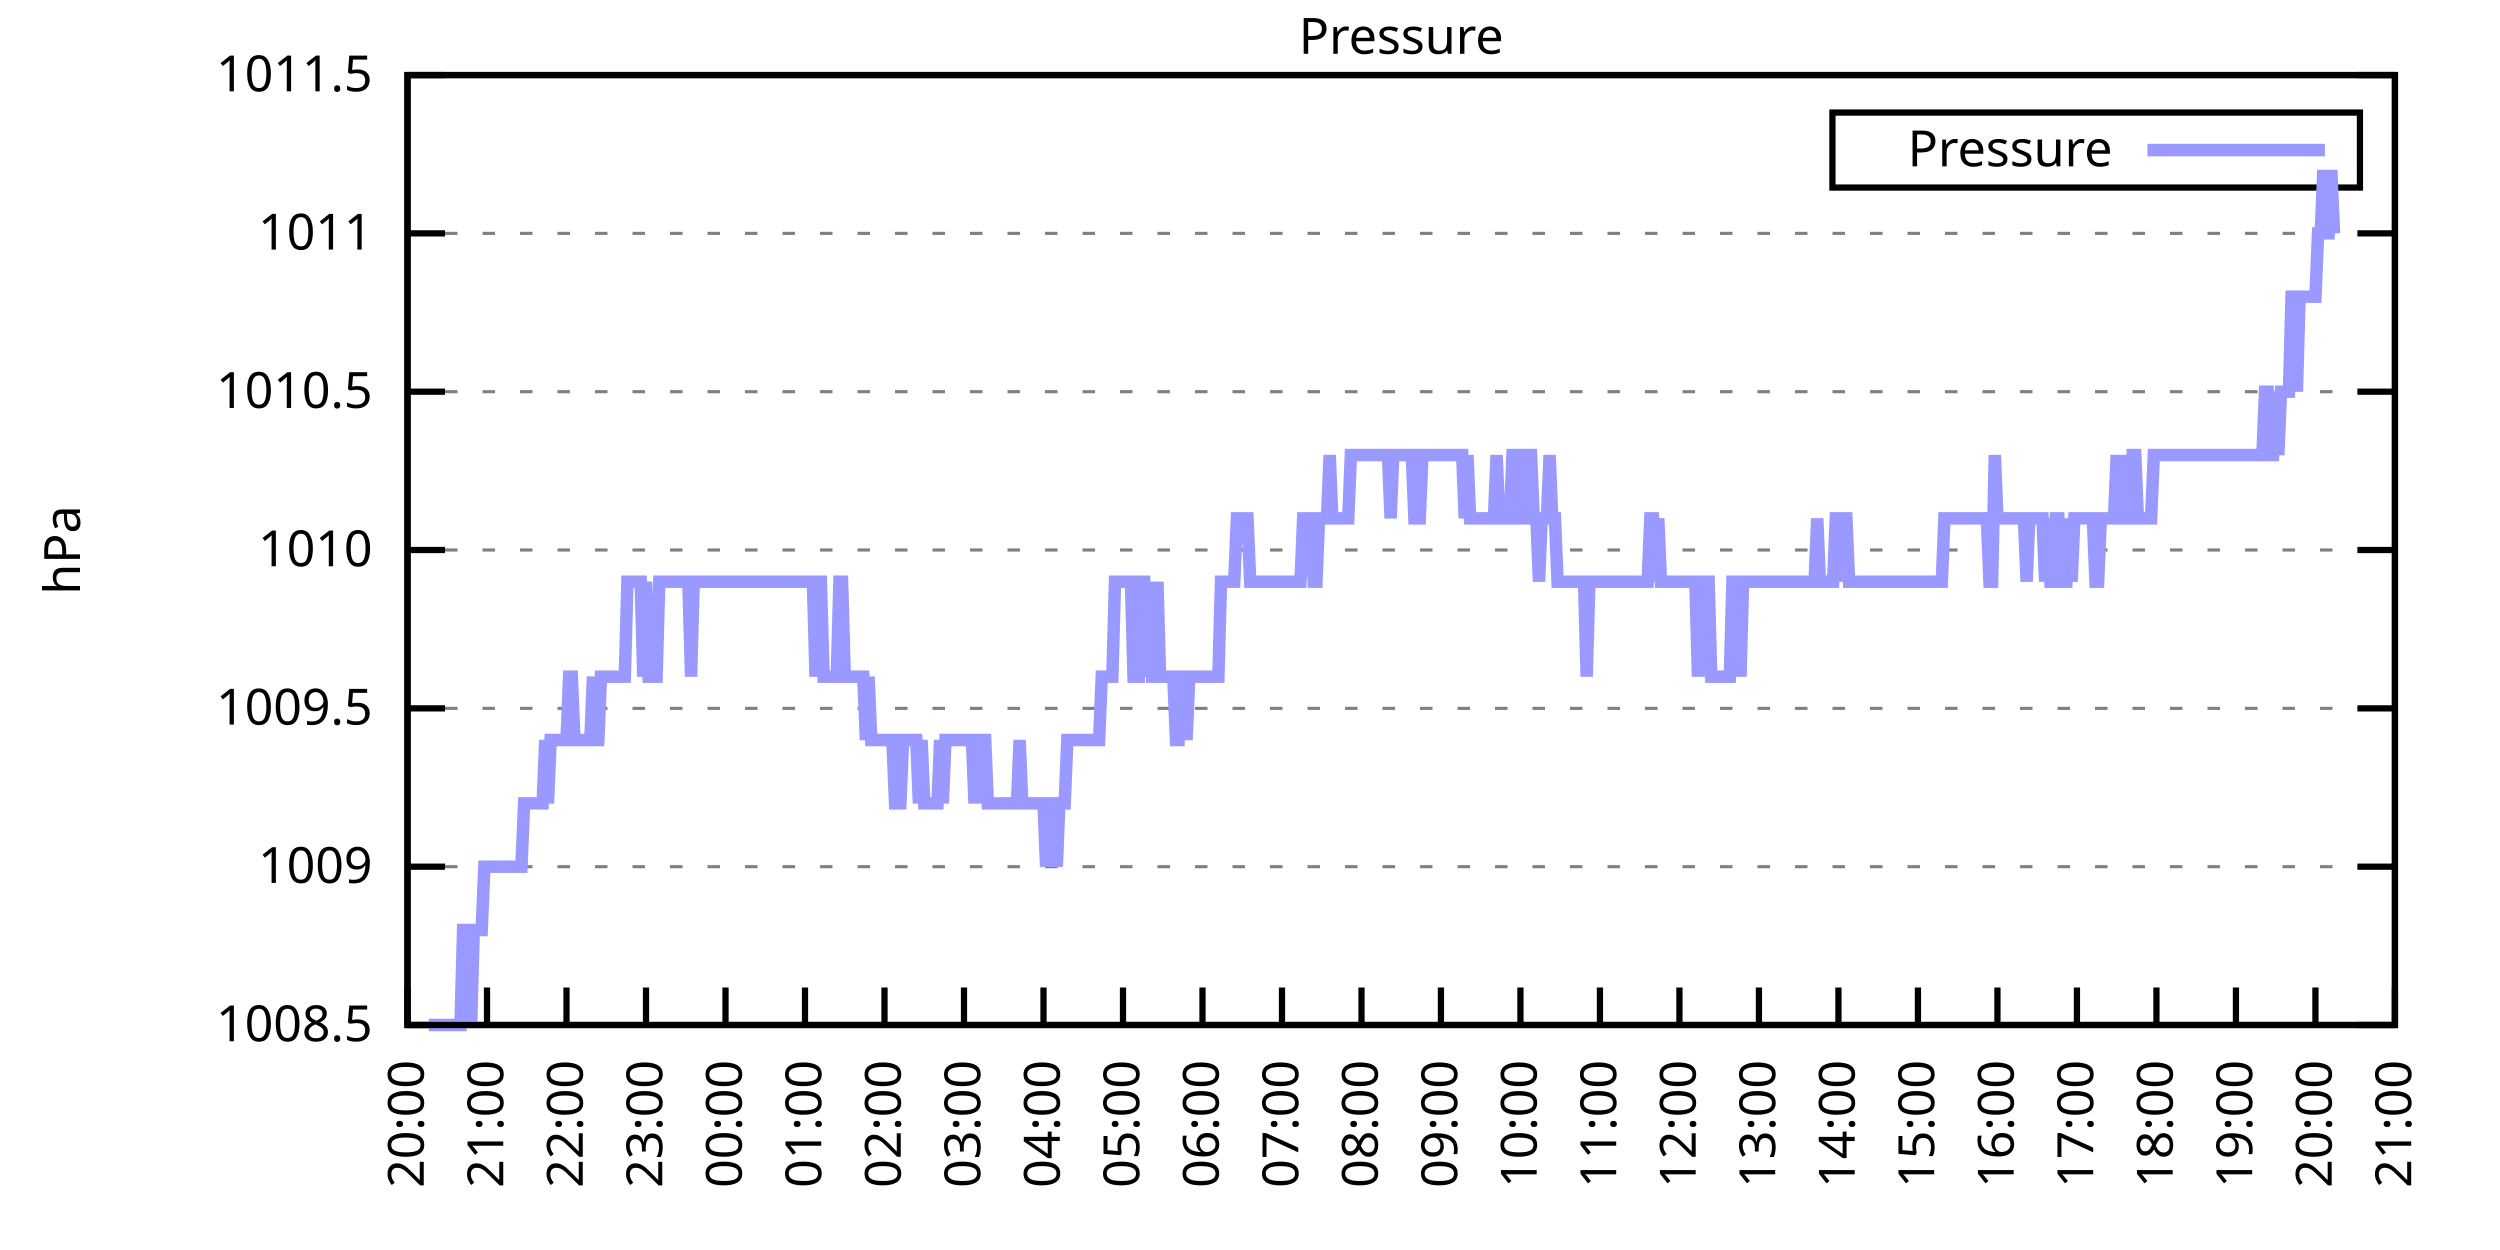
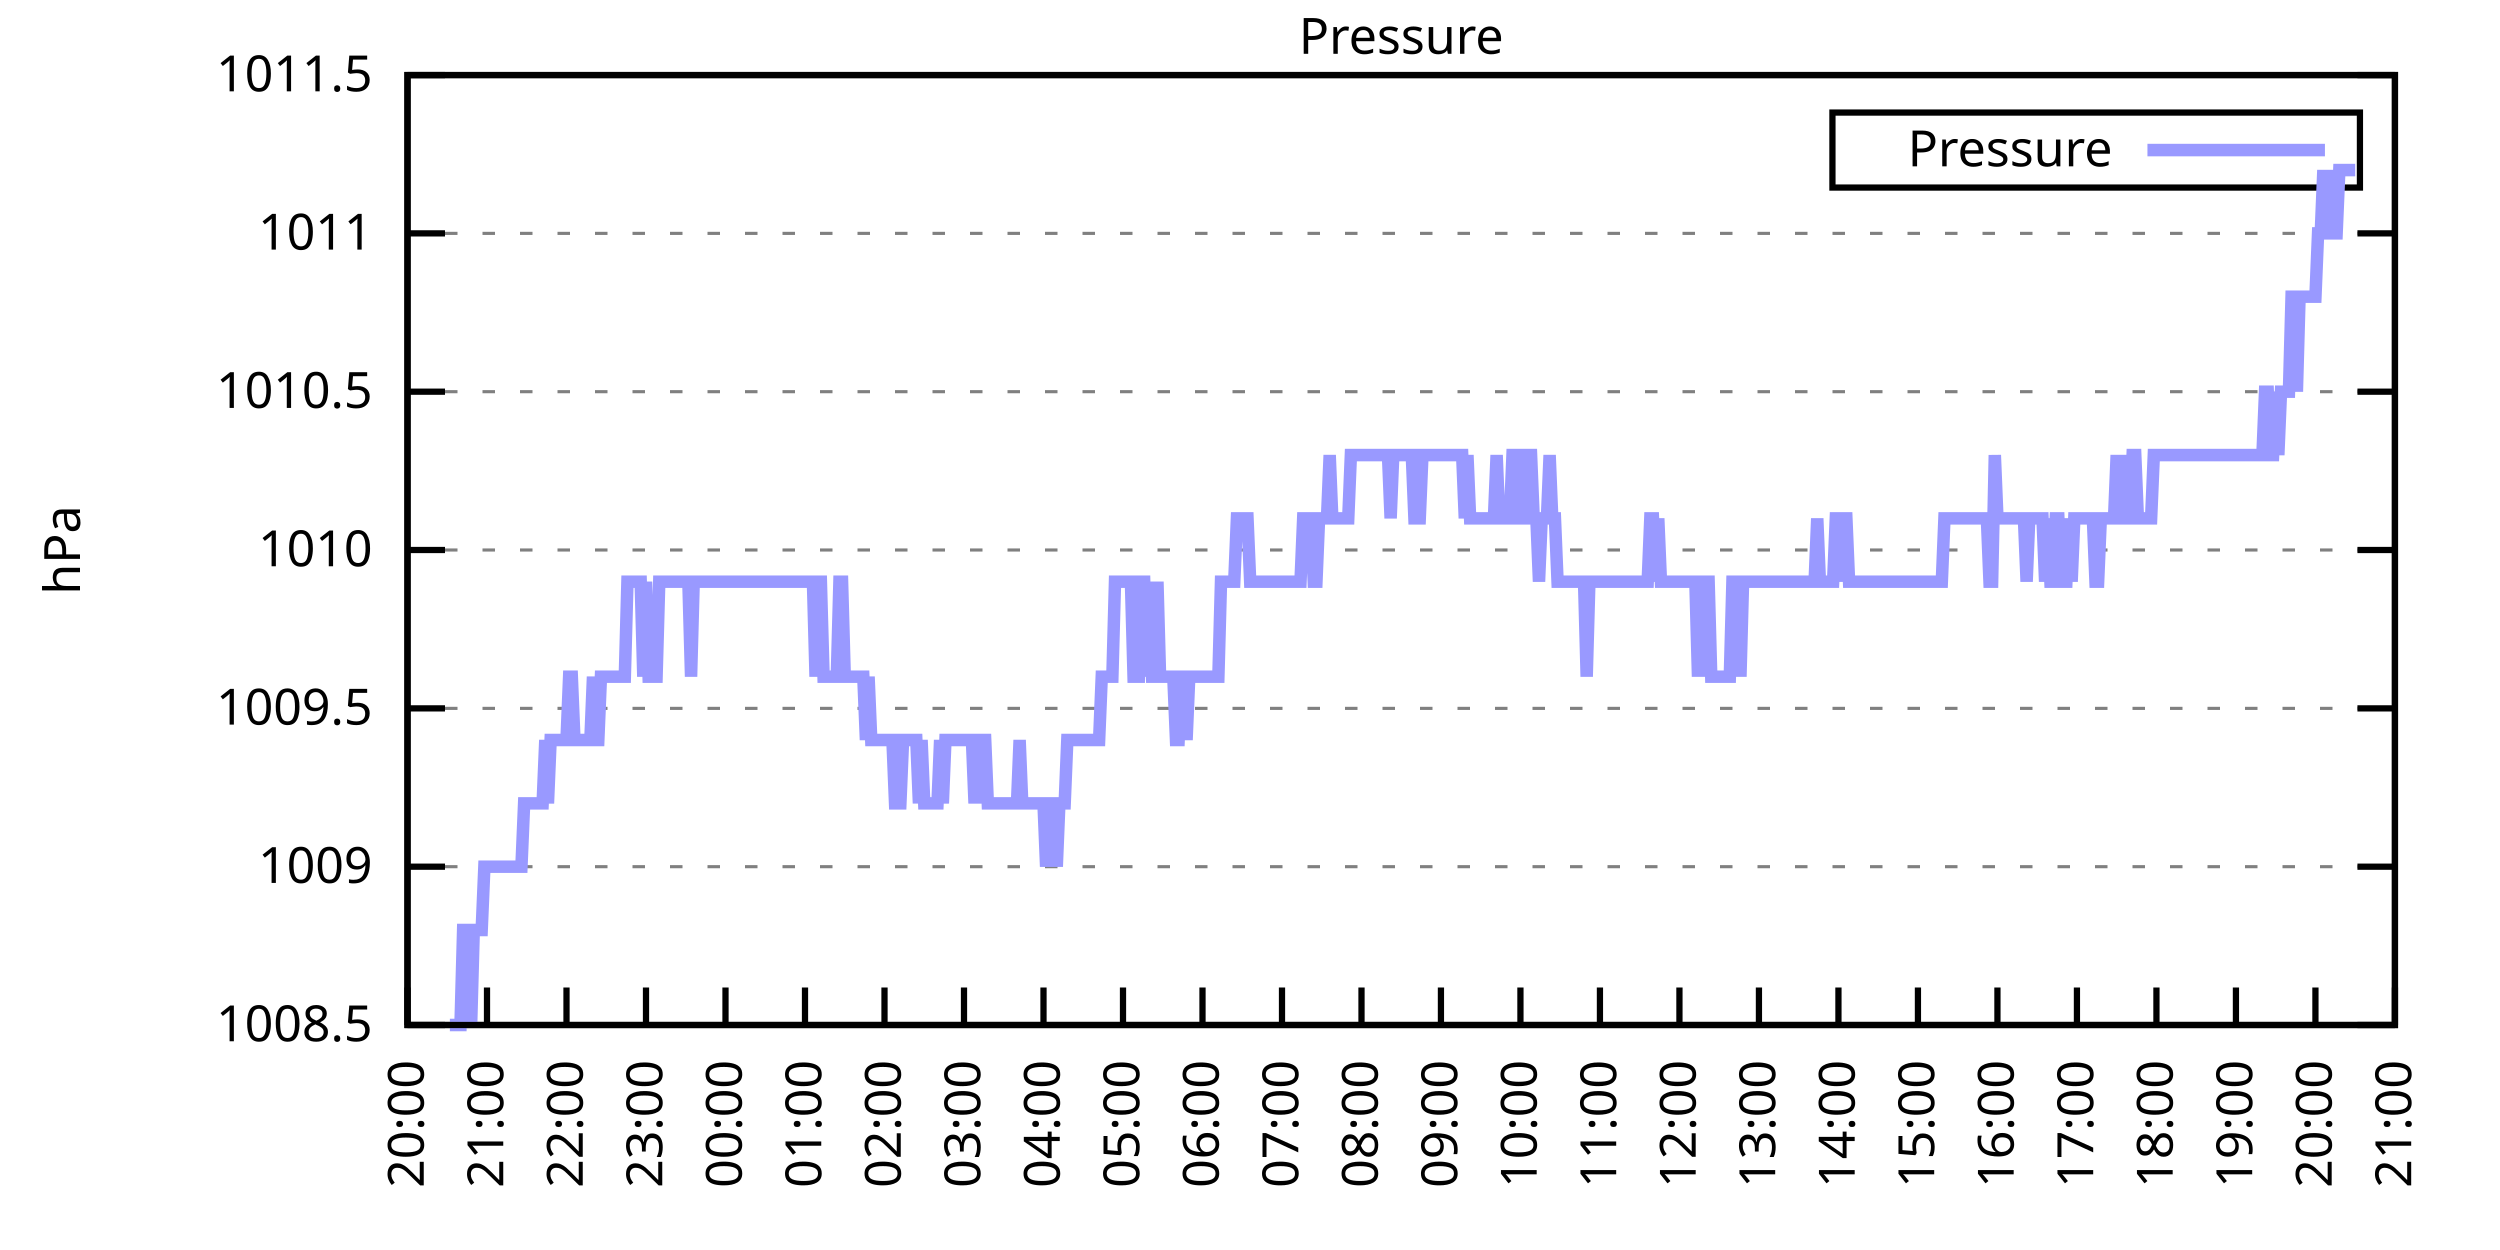
<svg xmlns="http://www.w3.org/2000/svg" xmlns:xlink="http://www.w3.org/1999/xlink" width="400" height="200" viewBox="0 0 400 200">
  <g id="gnuplot_canvas">
    <rect x="0" y="0" width="400" height="200" fill="none" />
    <defs>
      <circle id="gpDot" r="0.5" stroke-width="0.5" stroke="currentColor" />
      <path id="gpPt0" stroke-width="0.333" stroke="currentColor" d="M-1,0 h2 M0,-1 v2" />
      <path id="gpPt1" stroke-width="0.333" stroke="currentColor" d="M-1,-1 L1,1 M1,-1 L-1,1" />
      <path id="gpPt2" stroke-width="0.333" stroke="currentColor" d="M-1,0 L1,0 M0,-1 L0,1 M-1,-1 L1,1 M-1,1 L1,-1" />
      <rect id="gpPt3" stroke-width="0.333" stroke="currentColor" x="-1" y="-1" width="2" height="2" />
      <rect id="gpPt4" stroke-width="0.333" stroke="currentColor" fill="currentColor" x="-1" y="-1" width="2" height="2" />
      <circle id="gpPt5" stroke-width="0.333" stroke="currentColor" cx="0" cy="0" r="1" />
      <use xlink:href="#gpPt5" id="gpPt6" fill="currentColor" stroke="none" />
      <path id="gpPt7" stroke-width="0.333" stroke="currentColor" d="M0,-1.33 L-1.33,0.67 L1.33,0.67 z" />
      <use xlink:href="#gpPt7" id="gpPt8" fill="currentColor" stroke="none" />
      <use xlink:href="#gpPt7" id="gpPt9" stroke="currentColor" transform="rotate(180)" />
      <use xlink:href="#gpPt9" id="gpPt10" fill="currentColor" stroke="none" />
      <use xlink:href="#gpPt3" id="gpPt11" stroke="currentColor" transform="rotate(45)" />
      <use xlink:href="#gpPt11" id="gpPt12" fill="currentColor" stroke="none" />
      <path id="gpPt13" stroke-width="0.333" stroke="currentColor" d="M0,1.330 L1.265,0.411 L0.782,-1.067 L-0.782,-1.076 L-1.265,0.411 z" />
      <use xlink:href="#gpPt13" id="gpPt14" fill="currentColor" stroke="none" />
      <filter id="textbox" filterUnits="objectBoundingBox" x="0" y="0" height="1" width="1">
        <feFlood flood-color="white" flood-opacity="1" result="bgnd" />
        <feComposite in="SourceGraphic" in2="bgnd" operator="atop" />
      </filter>
      <filter id="greybox" filterUnits="objectBoundingBox" x="0" y="0" height="1" width="1">
        <feFlood flood-color="lightgrey" flood-opacity="1" result="grey" />
        <feComposite in="SourceGraphic" in2="grey" operator="atop" />
      </filter>
    </defs>
    <g fill="none" color="white" stroke="currentColor" stroke-width="1.00" stroke-linecap="butt" stroke-linejoin="miter">
</g>
    <g fill="none" color="black" stroke="currentColor" stroke-width="1.00" stroke-linecap="butt" stroke-linejoin="miter">
      <g stroke="none" shape-rendering="crispEdges">
        <polygon fill="rgb(255, 255, 255)" points="65.20,164.00 383.18,164.00 383.18,12.02 65.20,12.02 " />
      </g>
    </g>
    <g fill="none" color="black" stroke="currentColor" stroke-width="1.00" stroke-linecap="butt" stroke-linejoin="miter">
</g>
    <g fill="none" color="black" stroke="black" stroke-width="0.50" stroke-linecap="butt" stroke-linejoin="miter">
</g>
    <g fill="none" color="gray" stroke="currentColor" stroke-width="0.50" stroke-linecap="butt" stroke-linejoin="miter">
      <path stroke="gray" stroke-dasharray="2,4" class="gridline" d="M65.20,164.00 L383.19,164.00  " />
    </g>
    <g fill="none" color="gray" stroke="gray" stroke-width="1.00" stroke-linecap="butt" stroke-linejoin="miter">
</g>
    <g fill="none" color="black" stroke="currentColor" stroke-width="1.00" stroke-linecap="butt" stroke-linejoin="miter">
      <path stroke="black" d="M65.20,164.00 L71.20,164.00 M383.19,164.00 L377.19,164.00  " />
      <g transform="translate(59.60,166.60)" stroke="none" fill="black" font-family="Sans" font-size="8.00" text-anchor="end">
        <text>
          <tspan font-family="Sans"> 1008.5</tspan>
        </text>
      </g>
    </g>
    <g fill="none" color="black" stroke="currentColor" stroke-width="1.00" stroke-linecap="butt" stroke-linejoin="miter">
</g>
    <g fill="none" color="black" stroke="black" stroke-width="0.50" stroke-linecap="butt" stroke-linejoin="miter">
</g>
    <g fill="none" color="gray" stroke="currentColor" stroke-width="0.50" stroke-linecap="butt" stroke-linejoin="miter">
      <path stroke="gray" stroke-dasharray="2,4" class="gridline" d="M65.20,138.67 L383.19,138.67  " />
    </g>
    <g fill="none" color="gray" stroke="gray" stroke-width="1.00" stroke-linecap="butt" stroke-linejoin="miter">
</g>
    <g fill="none" color="black" stroke="currentColor" stroke-width="1.00" stroke-linecap="butt" stroke-linejoin="miter">
      <path stroke="black" d="M65.20,138.67 L71.20,138.67 M383.19,138.67 L377.19,138.67  " />
      <g transform="translate(59.60,141.27)" stroke="none" fill="black" font-family="Sans" font-size="8.00" text-anchor="end">
        <text>
          <tspan font-family="Sans"> 1009</tspan>
        </text>
      </g>
    </g>
    <g fill="none" color="black" stroke="currentColor" stroke-width="1.00" stroke-linecap="butt" stroke-linejoin="miter">
</g>
    <g fill="none" color="black" stroke="black" stroke-width="0.50" stroke-linecap="butt" stroke-linejoin="miter">
</g>
    <g fill="none" color="gray" stroke="currentColor" stroke-width="0.50" stroke-linecap="butt" stroke-linejoin="miter">
      <path stroke="gray" stroke-dasharray="2,4" class="gridline" d="M65.20,113.34 L383.19,113.34  " />
    </g>
    <g fill="none" color="gray" stroke="gray" stroke-width="1.00" stroke-linecap="butt" stroke-linejoin="miter">
</g>
    <g fill="none" color="black" stroke="currentColor" stroke-width="1.00" stroke-linecap="butt" stroke-linejoin="miter">
      <path stroke="black" d="M65.20,113.34 L71.20,113.34 M383.19,113.34 L377.19,113.34  " />
      <g transform="translate(59.60,115.94)" stroke="none" fill="black" font-family="Sans" font-size="8.00" text-anchor="end">
        <text>
          <tspan font-family="Sans"> 1009.5</tspan>
        </text>
      </g>
    </g>
    <g fill="none" color="black" stroke="currentColor" stroke-width="1.00" stroke-linecap="butt" stroke-linejoin="miter">
</g>
    <g fill="none" color="black" stroke="black" stroke-width="0.50" stroke-linecap="butt" stroke-linejoin="miter">
</g>
    <g fill="none" color="gray" stroke="currentColor" stroke-width="0.50" stroke-linecap="butt" stroke-linejoin="miter">
      <path stroke="gray" stroke-dasharray="2,4" class="gridline" d="M65.20,88.00 L383.19,88.00  " />
    </g>
    <g fill="none" color="gray" stroke="gray" stroke-width="1.00" stroke-linecap="butt" stroke-linejoin="miter">
</g>
    <g fill="none" color="black" stroke="currentColor" stroke-width="1.00" stroke-linecap="butt" stroke-linejoin="miter">
      <path stroke="black" d="M65.20,88.00 L71.20,88.00 M383.19,88.00 L377.19,88.00  " />
      <g transform="translate(59.60,90.60)" stroke="none" fill="black" font-family="Sans" font-size="8.00" text-anchor="end">
        <text>
          <tspan font-family="Sans"> 1010</tspan>
        </text>
      </g>
    </g>
    <g fill="none" color="black" stroke="currentColor" stroke-width="1.00" stroke-linecap="butt" stroke-linejoin="miter">
</g>
    <g fill="none" color="black" stroke="black" stroke-width="0.50" stroke-linecap="butt" stroke-linejoin="miter">
</g>
    <g fill="none" color="gray" stroke="currentColor" stroke-width="0.50" stroke-linecap="butt" stroke-linejoin="miter">
      <path stroke="gray" stroke-dasharray="2,4" class="gridline" d="M65.20,62.67 L383.19,62.67  " />
    </g>
    <g fill="none" color="gray" stroke="gray" stroke-width="1.00" stroke-linecap="butt" stroke-linejoin="miter">
</g>
    <g fill="none" color="black" stroke="currentColor" stroke-width="1.00" stroke-linecap="butt" stroke-linejoin="miter">
      <path stroke="black" d="M65.20,62.67 L71.20,62.67 M383.19,62.67 L377.19,62.67  " />
      <g transform="translate(59.60,65.27)" stroke="none" fill="black" font-family="Sans" font-size="8.00" text-anchor="end">
        <text>
          <tspan font-family="Sans"> 1010.5</tspan>
        </text>
      </g>
    </g>
    <g fill="none" color="black" stroke="currentColor" stroke-width="1.00" stroke-linecap="butt" stroke-linejoin="miter">
</g>
    <g fill="none" color="black" stroke="black" stroke-width="0.50" stroke-linecap="butt" stroke-linejoin="miter">
</g>
    <g fill="none" color="gray" stroke="currentColor" stroke-width="0.50" stroke-linecap="butt" stroke-linejoin="miter">
      <path stroke="gray" stroke-dasharray="2,4" class="gridline" d="M65.20,37.34 L383.19,37.34  " />
    </g>
    <g fill="none" color="gray" stroke="gray" stroke-width="1.00" stroke-linecap="butt" stroke-linejoin="miter">
</g>
    <g fill="none" color="black" stroke="currentColor" stroke-width="1.00" stroke-linecap="butt" stroke-linejoin="miter">
      <path stroke="black" d="M65.20,37.34 L71.20,37.34 M383.19,37.34 L377.19,37.34  " />
      <g transform="translate(59.60,39.94)" stroke="none" fill="black" font-family="Sans" font-size="8.00" text-anchor="end">
        <text>
          <tspan font-family="Sans"> 1011</tspan>
        </text>
      </g>
    </g>
    <g fill="none" color="black" stroke="currentColor" stroke-width="1.00" stroke-linecap="butt" stroke-linejoin="miter">
</g>
    <g fill="none" color="black" stroke="black" stroke-width="0.50" stroke-linecap="butt" stroke-linejoin="miter">
</g>
    <g fill="none" color="gray" stroke="currentColor" stroke-width="0.50" stroke-linecap="butt" stroke-linejoin="miter">
      <path stroke="gray" stroke-dasharray="2,4" class="gridline" d="M65.20,12.01 L383.19,12.01  " />
    </g>
    <g fill="none" color="gray" stroke="gray" stroke-width="1.00" stroke-linecap="butt" stroke-linejoin="miter">
</g>
    <g fill="none" color="black" stroke="currentColor" stroke-width="1.00" stroke-linecap="butt" stroke-linejoin="miter">
      <path stroke="black" d="M65.20,12.01 L71.20,12.01 M383.19,12.01 L377.19,12.01  " />
      <g transform="translate(59.60,14.61)" stroke="none" fill="black" font-family="Sans" font-size="8.00" text-anchor="end">
        <text>
          <tspan font-family="Sans"> 1011.5</tspan>
        </text>
      </g>
    </g>
    <g fill="none" color="black" stroke="currentColor" stroke-width="1.00" stroke-linecap="butt" stroke-linejoin="miter">
      <path stroke="black" d="M65.20,164.00 L65.20,158.00  " />
      <g transform="translate(67.80,169.60) rotate(270.00)" stroke="none" fill="black" font-family="Sans" font-size="8.00" text-anchor="end">
        <text>
          <tspan font-family="Sans">20:00</tspan>
        </text>
      </g>
    </g>
    <g fill="none" color="black" stroke="currentColor" stroke-width="1.00" stroke-linecap="butt" stroke-linejoin="miter">
      <path stroke="black" d="M77.92,164.00 L77.92,158.00  " />
      <g transform="translate(80.52,169.60) rotate(270.00)" stroke="none" fill="black" font-family="Sans" font-size="8.00" text-anchor="end">
        <text>
          <tspan font-family="Sans">21:00</tspan>
        </text>
      </g>
    </g>
    <g fill="none" color="black" stroke="currentColor" stroke-width="1.00" stroke-linecap="butt" stroke-linejoin="miter">
      <path stroke="black" d="M90.64,164.00 L90.64,158.00  " />
      <g transform="translate(93.24,169.60) rotate(270.00)" stroke="none" fill="black" font-family="Sans" font-size="8.00" text-anchor="end">
        <text>
          <tspan font-family="Sans">22:00</tspan>
        </text>
      </g>
    </g>
    <g fill="none" color="black" stroke="currentColor" stroke-width="1.00" stroke-linecap="butt" stroke-linejoin="miter">
      <path stroke="black" d="M103.36,164.00 L103.36,158.00  " />
      <g transform="translate(105.96,169.60) rotate(270.00)" stroke="none" fill="black" font-family="Sans" font-size="8.00" text-anchor="end">
        <text>
          <tspan font-family="Sans">23:00</tspan>
        </text>
      </g>
    </g>
    <g fill="none" color="black" stroke="currentColor" stroke-width="1.00" stroke-linecap="butt" stroke-linejoin="miter">
      <path stroke="black" d="M116.08,164.00 L116.08,158.00  " />
      <g transform="translate(118.68,169.60) rotate(270.00)" stroke="none" fill="black" font-family="Sans" font-size="8.00" text-anchor="end">
        <text>
          <tspan font-family="Sans">00:00</tspan>
        </text>
      </g>
    </g>
    <g fill="none" color="black" stroke="currentColor" stroke-width="1.00" stroke-linecap="butt" stroke-linejoin="miter">
      <path stroke="black" d="M128.80,164.00 L128.80,158.00  " />
      <g transform="translate(131.40,169.60) rotate(270.00)" stroke="none" fill="black" font-family="Sans" font-size="8.00" text-anchor="end">
        <text>
          <tspan font-family="Sans">01:00</tspan>
        </text>
      </g>
    </g>
    <g fill="none" color="black" stroke="currentColor" stroke-width="1.00" stroke-linecap="butt" stroke-linejoin="miter">
      <path stroke="black" d="M141.52,164.00 L141.52,158.00  " />
      <g transform="translate(144.12,169.60) rotate(270.00)" stroke="none" fill="black" font-family="Sans" font-size="8.00" text-anchor="end">
        <text>
          <tspan font-family="Sans">02:00</tspan>
        </text>
      </g>
    </g>
    <g fill="none" color="black" stroke="currentColor" stroke-width="1.00" stroke-linecap="butt" stroke-linejoin="miter">
      <path stroke="black" d="M154.24,164.00 L154.24,158.00  " />
      <g transform="translate(156.84,169.60) rotate(270.00)" stroke="none" fill="black" font-family="Sans" font-size="8.00" text-anchor="end">
        <text>
          <tspan font-family="Sans">03:00</tspan>
        </text>
      </g>
    </g>
    <g fill="none" color="black" stroke="currentColor" stroke-width="1.00" stroke-linecap="butt" stroke-linejoin="miter">
      <path stroke="black" d="M166.96,164.00 L166.96,158.00  " />
      <g transform="translate(169.56,169.60) rotate(270.00)" stroke="none" fill="black" font-family="Sans" font-size="8.00" text-anchor="end">
        <text>
          <tspan font-family="Sans">04:00</tspan>
        </text>
      </g>
    </g>
    <g fill="none" color="black" stroke="currentColor" stroke-width="1.00" stroke-linecap="butt" stroke-linejoin="miter">
      <path stroke="black" d="M179.68,164.00 L179.68,158.00  " />
      <g transform="translate(182.28,169.60) rotate(270.00)" stroke="none" fill="black" font-family="Sans" font-size="8.00" text-anchor="end">
        <text>
          <tspan font-family="Sans">05:00</tspan>
        </text>
      </g>
    </g>
    <g fill="none" color="black" stroke="currentColor" stroke-width="1.00" stroke-linecap="butt" stroke-linejoin="miter">
      <path stroke="black" d="M192.40,164.00 L192.40,158.00  " />
      <g transform="translate(195.00,169.60) rotate(270.00)" stroke="none" fill="black" font-family="Sans" font-size="8.00" text-anchor="end">
        <text>
          <tspan font-family="Sans">06:00</tspan>
        </text>
      </g>
    </g>
    <g fill="none" color="black" stroke="currentColor" stroke-width="1.00" stroke-linecap="butt" stroke-linejoin="miter">
      <path stroke="black" d="M205.12,164.00 L205.12,158.00  " />
      <g transform="translate(207.72,169.60) rotate(270.00)" stroke="none" fill="black" font-family="Sans" font-size="8.00" text-anchor="end">
        <text>
          <tspan font-family="Sans">07:00</tspan>
        </text>
      </g>
    </g>
    <g fill="none" color="black" stroke="currentColor" stroke-width="1.00" stroke-linecap="butt" stroke-linejoin="miter">
      <path stroke="black" d="M217.84,164.00 L217.84,158.00  " />
      <g transform="translate(220.44,169.60) rotate(270.00)" stroke="none" fill="black" font-family="Sans" font-size="8.00" text-anchor="end">
        <text>
          <tspan font-family="Sans">08:00</tspan>
        </text>
      </g>
    </g>
    <g fill="none" color="black" stroke="currentColor" stroke-width="1.00" stroke-linecap="butt" stroke-linejoin="miter">
      <path stroke="black" d="M230.55,164.00 L230.55,158.00  " />
      <g transform="translate(233.15,169.60) rotate(270.00)" stroke="none" fill="black" font-family="Sans" font-size="8.00" text-anchor="end">
        <text>
          <tspan font-family="Sans">09:00</tspan>
        </text>
      </g>
    </g>
    <g fill="none" color="black" stroke="currentColor" stroke-width="1.00" stroke-linecap="butt" stroke-linejoin="miter">
      <path stroke="black" d="M243.27,164.00 L243.27,158.00  " />
      <g transform="translate(245.87,169.60) rotate(270.00)" stroke="none" fill="black" font-family="Sans" font-size="8.00" text-anchor="end">
        <text>
          <tspan font-family="Sans">10:00</tspan>
        </text>
      </g>
    </g>
    <g fill="none" color="black" stroke="currentColor" stroke-width="1.00" stroke-linecap="butt" stroke-linejoin="miter">
      <path stroke="black" d="M255.99,164.00 L255.99,158.00  " />
      <g transform="translate(258.59,169.60) rotate(270.00)" stroke="none" fill="black" font-family="Sans" font-size="8.00" text-anchor="end">
        <text>
          <tspan font-family="Sans">11:00</tspan>
        </text>
      </g>
    </g>
    <g fill="none" color="black" stroke="currentColor" stroke-width="1.00" stroke-linecap="butt" stroke-linejoin="miter">
      <path stroke="black" d="M268.71,164.00 L268.71,158.00  " />
      <g transform="translate(271.31,169.60) rotate(270.00)" stroke="none" fill="black" font-family="Sans" font-size="8.00" text-anchor="end">
        <text>
          <tspan font-family="Sans">12:00</tspan>
        </text>
      </g>
    </g>
    <g fill="none" color="black" stroke="currentColor" stroke-width="1.00" stroke-linecap="butt" stroke-linejoin="miter">
      <path stroke="black" d="M281.43,164.00 L281.43,158.00  " />
      <g transform="translate(284.03,169.60) rotate(270.00)" stroke="none" fill="black" font-family="Sans" font-size="8.00" text-anchor="end">
        <text>
          <tspan font-family="Sans">13:00</tspan>
        </text>
      </g>
    </g>
    <g fill="none" color="black" stroke="currentColor" stroke-width="1.00" stroke-linecap="butt" stroke-linejoin="miter">
      <path stroke="black" d="M294.15,164.00 L294.15,158.00  " />
      <g transform="translate(296.75,169.60) rotate(270.00)" stroke="none" fill="black" font-family="Sans" font-size="8.00" text-anchor="end">
        <text>
          <tspan font-family="Sans">14:00</tspan>
        </text>
      </g>
    </g>
    <g fill="none" color="black" stroke="currentColor" stroke-width="1.00" stroke-linecap="butt" stroke-linejoin="miter">
      <path stroke="black" d="M306.87,164.00 L306.87,158.00  " />
      <g transform="translate(309.47,169.60) rotate(270.00)" stroke="none" fill="black" font-family="Sans" font-size="8.00" text-anchor="end">
        <text>
          <tspan font-family="Sans">15:00</tspan>
        </text>
      </g>
    </g>
    <g fill="none" color="black" stroke="currentColor" stroke-width="1.00" stroke-linecap="butt" stroke-linejoin="miter">
      <path stroke="black" d="M319.59,164.00 L319.59,158.00  " />
      <g transform="translate(322.19,169.60) rotate(270.00)" stroke="none" fill="black" font-family="Sans" font-size="8.00" text-anchor="end">
        <text>
          <tspan font-family="Sans">16:00</tspan>
        </text>
      </g>
    </g>
    <g fill="none" color="black" stroke="currentColor" stroke-width="1.00" stroke-linecap="butt" stroke-linejoin="miter">
      <path stroke="black" d="M332.31,164.00 L332.31,158.00  " />
      <g transform="translate(334.91,169.60) rotate(270.00)" stroke="none" fill="black" font-family="Sans" font-size="8.00" text-anchor="end">
        <text>
          <tspan font-family="Sans">17:00</tspan>
        </text>
      </g>
    </g>
    <g fill="none" color="black" stroke="currentColor" stroke-width="1.00" stroke-linecap="butt" stroke-linejoin="miter">
      <path stroke="black" d="M345.03,164.00 L345.03,158.00  " />
      <g transform="translate(347.63,169.60) rotate(270.00)" stroke="none" fill="black" font-family="Sans" font-size="8.00" text-anchor="end">
        <text>
          <tspan font-family="Sans">18:00</tspan>
        </text>
      </g>
    </g>
    <g fill="none" color="black" stroke="currentColor" stroke-width="1.00" stroke-linecap="butt" stroke-linejoin="miter">
      <path stroke="black" d="M357.75,164.00 L357.75,158.00  " />
      <g transform="translate(360.35,169.60) rotate(270.00)" stroke="none" fill="black" font-family="Sans" font-size="8.00" text-anchor="end">
        <text>
          <tspan font-family="Sans">19:00</tspan>
        </text>
      </g>
    </g>
    <g fill="none" color="black" stroke="currentColor" stroke-width="1.00" stroke-linecap="butt" stroke-linejoin="miter">
      <path stroke="black" d="M370.47,164.00 L370.47,158.00  " />
      <g transform="translate(373.07,169.60) rotate(270.00)" stroke="none" fill="black" font-family="Sans" font-size="8.00" text-anchor="end">
        <text>
          <tspan font-family="Sans">20:00</tspan>
        </text>
      </g>
    </g>
    <g fill="none" color="black" stroke="currentColor" stroke-width="1.00" stroke-linecap="butt" stroke-linejoin="miter">
      <path stroke="black" d="M383.19,164.00 L383.19,158.00  " />
      <g transform="translate(385.79,169.60) rotate(270.00)" stroke="none" fill="black" font-family="Sans" font-size="8.00" text-anchor="end">
        <text>
          <tspan font-family="Sans">21:00</tspan>
        </text>
      </g>
    </g>
    <g fill="none" color="black" stroke="currentColor" stroke-width="1.00" stroke-linecap="butt" stroke-linejoin="miter">
</g>
    <g fill="none" color="black" stroke="currentColor" stroke-width="1.00" stroke-linecap="butt" stroke-linejoin="miter">
      <path stroke="black" d="M65.20,12.01 L65.20,164.00 L383.19,164.00 L383.19,12.01 L65.20,12.01 Z  " />
    </g>
    <g fill="none" color="black" stroke="currentColor" stroke-width="1.00" stroke-linecap="butt" stroke-linejoin="miter">
</g>
    <g fill="none" color="black" stroke="currentColor" stroke-width="1.00" stroke-linecap="butt" stroke-linejoin="miter">
      <path stroke="black" d="M293.19,30.01 L293.19,18.01 L377.59,18.01 L377.59,30.01 L293.19,30.01 Z  " />
    </g>
    <g id="Pressure_plot_1">
      <g fill="none" color="white" stroke="black" stroke-width="2.00" stroke-linecap="butt" stroke-linejoin="miter">
</g>
      <g fill="none" color="black" stroke="currentColor" stroke-width="2.00" stroke-linecap="butt" stroke-linejoin="miter">
        <g transform="translate(337.99,26.61)" stroke="none" fill="black" font-family="Sans" font-size="8.00" text-anchor="end">
          <text>
            <tspan font-family="Sans">Pressure</tspan>
          </text>
        </g>
      </g>
      <g fill="none" color="black" stroke="currentColor" stroke-width="2.00" stroke-linecap="butt" stroke-linejoin="miter">
-         <path stroke="rgb(153, 153, 255)" d="M343.59,24.01 L371.99,24.01 M68.59,164.00 L69.02,164.00 L69.44,164.00 L69.86,164.00 L70.29,164.00 L70.71,164.00   L71.14,164.00 L71.56,164.00 L71.98,164.00 L72.41,164.00 L72.83,164.00 L73.26,164.00 L73.68,164.00 L74.10,148.80   L74.53,148.80 L74.95,148.80 L75.38,164.00 L75.80,148.80 L76.22,148.80 L76.65,148.80 L77.07,148.80 L77.50,138.67   L77.92,138.67 L78.34,138.67 L78.77,138.67 L79.19,138.67 L79.62,138.67 L80.04,138.67 L80.46,138.67 L80.89,138.67   L81.31,138.67 L81.74,138.67 L82.16,138.67 L82.58,138.67 L83.01,138.67 L83.43,138.67 L83.86,128.54 L84.28,128.54   L84.70,128.54 L85.13,128.54 L85.55,128.54 L85.98,128.54 L86.40,128.54 L86.82,128.54 L87.25,118.40 L87.67,128.54   L88.10,118.40 L88.52,118.40 L88.94,118.40 L89.37,118.40 L89.79,118.40 L90.22,118.40 L90.64,118.40 L91.06,108.27   L91.49,108.27 L91.91,118.40 L92.34,118.40 L92.76,118.40 L93.18,118.40 L93.61,118.40 L94.03,118.40 L94.46,118.40   L94.88,108.27 L95.30,118.40 L95.73,118.40 L96.15,108.27 L96.58,108.27 L97.00,108.27 L97.42,108.27 L97.85,108.27   L98.27,108.27 L98.69,108.27 L99.12,108.27 L99.54,108.27 L99.97,108.27 L100.39,93.07 L100.81,93.07 L101.24,93.07   L101.66,93.07 L102.09,93.07 L102.51,93.07 L102.93,108.27 L103.36,93.07 L103.78,108.27 L104.21,108.27 L104.63,108.27   L105.05,108.27 L105.48,93.07 L105.90,93.07 L106.33,93.07 L106.75,93.07 L107.17,93.07 L107.60,93.07 L108.02,93.07   L108.45,93.07 L108.87,93.07 L109.29,93.07 L109.72,93.07 L110.14,93.07 L110.57,108.27 L110.99,93.07 L111.41,93.07   L111.84,93.07 L112.26,93.07 L112.69,93.07 L113.11,93.07 L113.53,93.07 L113.96,93.07 L114.38,93.07 L114.81,93.07   L115.23,93.07 L115.65,93.07 L116.08,93.07 L116.50,93.07 L116.93,93.07 L117.35,93.07 L117.77,93.07 L118.20,93.07   L118.62,93.07 L119.05,93.07 L119.47,93.07 L119.89,93.07 L120.32,93.07 L120.74,93.07 L121.17,93.07 L121.59,93.07   L122.01,93.07 L122.44,93.07 L122.86,93.07 L123.29,93.07 L123.71,93.07 L124.13,93.07 L124.56,93.07 L124.98,93.07   L125.41,93.07 L125.83,93.07 L126.25,93.07 L126.68,93.07 L127.10,93.07 L127.53,93.07 L127.95,93.07 L128.37,93.07   L128.80,93.07 L129.22,93.07 L129.65,93.07 L130.07,93.07 L130.49,108.27 L130.92,93.07 L131.34,93.07 L131.77,108.27   L132.19,108.27 L132.61,108.27 L133.04,108.27 L133.46,108.27 L133.89,108.27 L134.31,93.07 L134.73,93.07 L135.16,108.27   L135.58,108.27 L136.01,108.27 L136.43,108.27 L136.85,108.27 L137.28,108.27 L137.70,108.27 L138.13,108.27 L138.55,118.40   L138.97,108.27 L139.40,118.40 L139.82,118.40 L140.25,118.40 L140.67,118.40 L141.09,118.40 L141.52,118.40 L141.94,118.40   L142.37,118.40 L142.79,118.40 L143.21,128.54 L143.64,128.54 L144.06,128.54 L144.49,118.40 L144.91,118.40 L145.33,118.40   L145.76,118.40 L146.18,118.40 L146.61,118.40 L147.03,128.54 L147.45,118.40 L147.88,128.54 L148.30,128.54 L148.73,128.54   L149.15,128.54 L149.57,128.54 L150.00,128.54 L150.42,118.40 L150.85,128.54 L151.27,118.40 L151.69,118.40 L152.12,118.40   L152.54,118.40 L152.97,118.40 L153.39,118.40 L153.81,118.40 L154.24,118.40 L154.66,118.40 L155.09,118.40 L155.51,118.40   L155.93,128.54 L156.36,118.40 L156.78,128.54 L157.21,118.40 L157.63,118.40 L158.05,128.54 L158.48,128.54 L158.90,128.54   L159.33,128.54 L159.75,128.54 L160.17,128.54 L160.60,128.54 L161.02,128.54 L161.44,128.54 L161.87,128.54 L162.29,128.54   L162.72,128.54 L163.14,118.40 L163.56,128.54 L163.99,128.54 L164.41,128.54 L164.84,128.54 L165.26,128.54 L165.68,128.54   L166.11,128.54 L166.53,128.54 L166.96,128.54 L167.38,138.67 L167.80,128.54 L168.23,128.54 L168.65,128.54 L169.08,138.67   L169.50,128.54 L169.92,128.54 L170.35,128.54 L170.77,118.40 L171.20,118.40 L171.62,118.40 L172.04,118.40 L172.47,118.40   L172.89,118.40 L173.32,118.40 L173.74,118.40 L174.16,118.40 L174.59,118.40 L175.01,118.40 L175.44,118.40 L175.86,118.40   L176.28,108.27 L176.71,108.27 L177.13,108.27 L177.56,108.27 L177.98,108.27 L178.40,93.07 L178.83,93.07 L179.25,93.07   L179.68,93.07 L180.10,93.07 L180.52,93.07 L180.95,93.07 L181.37,108.27 L181.80,108.27 L182.22,108.27 L182.64,93.07   L183.07,93.07 L183.49,108.27 L183.92,93.07 L184.34,108.27 L184.76,108.27 L185.19,93.07 L185.61,108.27 L186.04,108.27   L186.46,108.27 L186.88,108.27 L187.31,108.27 L187.73,108.27 L188.16,118.40 L188.58,118.40 L189.00,108.27 L189.43,108.27   L189.85,118.40 L190.28,108.27 L190.70,108.27 L191.12,108.27 L191.55,108.27 L191.97,108.27 L192.40,108.27 L192.82,108.27   L193.24,108.27 L193.67,108.27 L194.09,108.27 L194.52,108.27 L194.94,108.27 L195.36,93.07 L195.79,93.07 L196.21,93.07   L196.64,93.07 L197.06,93.07 L197.48,93.07 L197.91,82.94 L198.33,82.94 L198.76,82.94 L199.18,82.94 L199.60,82.94   L200.03,93.07 L200.45,93.07 L200.88,93.07 L201.30,93.07 L201.72,93.07 L202.15,93.07 L202.57,93.07 L203.00,93.07   L203.42,93.07 L203.84,93.07 L204.27,93.07 L204.69,93.07 L205.12,93.07 L205.54,93.07 L205.96,93.07 L206.39,93.07   L206.81,93.07 L207.24,93.07 L207.66,93.07 L208.08,93.07 L208.51,82.94 L208.93,82.94 L209.36,82.94 L209.78,82.94   L210.20,93.07 L210.63,93.07 L211.05,82.94 L211.48,82.94 L211.90,82.94 L212.32,82.94 L212.75,72.81 L213.17,82.94   L213.60,82.94 L214.02,82.94 L214.44,82.94 L214.87,82.94 L215.29,82.94 L215.72,82.94 L216.14,72.81 L216.56,72.81   L216.99,72.81 L217.41,72.81 L217.84,72.81 L218.26,72.81 L218.68,72.81 L219.11,72.81 L219.53,72.81 L219.96,72.81   L220.38,72.81 L220.80,72.81 L221.23,72.81 L221.65,72.81 L222.08,72.81 L222.50,82.94 L222.92,72.81 L223.35,72.81   L223.77,72.81 L224.20,72.81 L224.62,72.81 L225.04,72.81 L225.47,72.81 L225.89,72.81 L226.31,82.94 L226.74,82.94   L227.16,82.94 L227.59,72.81 L228.01,72.81 L228.43,72.81 L228.86,72.81 L229.28,72.81 L229.71,72.81 L230.13,72.81   L230.55,72.81 L230.98,72.81 L231.40,72.81 L231.83,72.81 L232.25,72.81 L232.67,72.81 L233.10,72.81 L233.52,72.81   L233.95,72.81 L234.37,82.94 L234.79,72.81 L235.22,82.94 L235.64,82.94 L236.07,82.94 L236.49,82.94 L236.91,82.94   L237.34,82.94 L237.76,82.94 L238.19,82.94 L238.61,82.94 L239.03,82.94 L239.46,72.81 L239.88,82.94 L240.31,82.94   L240.73,82.94 L241.15,82.94 L241.58,82.94 L242.00,72.81 L242.43,72.81 L242.85,82.94 L243.27,82.94 L243.70,82.94   L244.12,72.81 L244.55,72.81 L244.97,72.81 L245.39,82.94 L245.82,82.94 L246.24,93.07 L246.67,82.94 L247.09,82.94   L247.51,82.94 L247.94,72.81 L248.36,82.94 L248.79,82.94 L249.21,93.07 L249.63,93.07 L250.06,93.07 L250.48,93.07   L250.91,93.07 L251.33,93.07 L251.75,93.07 L252.18,93.07 L252.60,93.07 L253.03,93.07 L253.45,93.07 L253.87,108.27   L254.30,93.07 L254.72,93.07 L255.15,93.07 L255.57,93.07 L255.99,93.07 L256.42,93.07 L256.84,93.07 L257.27,93.07   L257.69,93.07 L258.11,93.07 L258.54,93.07 L258.96,93.07 L259.39,93.07 L259.81,93.07 L260.23,93.07 L260.66,93.07   L261.08,93.07 L261.51,93.07 L261.93,93.07 L262.35,93.07 L262.78,93.07 L263.20,93.07 L263.63,93.07 L264.05,82.94   L264.47,82.94 L264.90,93.07 L265.32,82.94 L265.75,93.07 L266.17,93.07 L266.59,93.07 L267.02,93.07 L267.44,93.07   L267.87,93.07 L268.29,93.07 L268.71,93.07 L269.14,93.07 L269.56,93.07 L269.99,93.07 L270.41,93.07 L270.83,93.07   L271.26,93.07 L271.68,108.27 L272.11,93.07 L272.53,108.27 L272.95,93.07 L273.38,93.07 L273.80,108.27 L274.23,108.27   L274.65,108.27 L275.07,108.27 L275.50,108.27 L275.92,108.27 L276.35,108.27 L276.77,108.27 L277.19,93.07 L277.62,93.07   L278.04,93.07 L278.47,108.27 L278.89,93.07 L279.31,93.07 L279.74,93.07 L280.16,93.07 L280.59,93.07 L281.01,93.07   L281.43,93.07 L281.86,93.07 L282.28,93.07 L282.71,93.07 L283.13,93.07 L283.55,93.07 L283.98,93.07 L284.40,93.07   L284.83,93.07 L285.25,93.07 L285.67,93.07 L286.10,93.07 L286.52,93.07 L286.95,93.07 L287.37,93.07 L287.79,93.07   L288.22,93.07 L288.64,93.07 L289.06,93.07 L289.49,93.07 L289.91,93.07 L290.34,93.07 L290.76,82.94 L291.18,93.07   L291.61,93.07 L292.03,93.07 L292.46,93.07 L292.88,93.07 L293.30,93.07 L293.73,82.94 L294.15,82.94 L294.58,93.07   L295.00,82.94 L295.42,82.94 L295.85,93.07 L296.27,93.07 L296.70,93.07 L297.12,93.07 L297.54,93.07 L297.97,93.07   L298.39,93.07 L298.82,93.07 L299.24,93.07 L299.66,93.07 L300.09,93.07 L300.51,93.07 L300.94,93.07 L301.36,93.07   L301.78,93.07 L302.21,93.07 L302.63,93.07 L303.06,93.07 L303.48,93.07 L303.90,93.07 L304.33,93.07 L304.75,93.07   L305.18,93.07 L305.60,93.07 L306.02,93.07 L306.45,93.07 L306.87,93.07 L307.30,93.07 L307.72,93.07 L308.14,93.07   L308.57,93.07 L308.99,93.07 L309.42,93.07 L309.84,93.07 L310.26,93.07 L310.69,93.07 L311.11,82.94 L311.54,82.94   L311.96,82.94 L312.38,82.94 L312.81,82.94 L313.23,82.94 L313.66,82.94 L314.08,82.94 L314.50,82.94 L314.93,82.94   L315.35,82.94 L315.78,82.94 L316.20,82.94 L316.62,82.94 L317.05,82.94 L317.47,82.94 L317.90,82.94 L318.32,93.07   L318.74,93.07 L319.17,72.81 L319.59,82.94 L320.02,82.94 L320.44,82.94 L320.86,82.94 L321.29,82.94 L321.71,82.94   L322.14,82.94 L322.56,82.94 L322.98,82.94 L323.41,82.94 L323.83,82.94 L324.26,93.07 L324.68,82.94 L325.10,82.94   L325.53,82.94 L325.95,82.94 L326.38,82.94 L326.80,82.94 L327.22,93.07 L327.65,82.94 L328.07,93.07 L328.50,93.07   L328.92,82.94 L329.34,82.94 L329.77,93.07 L330.19,93.07 L330.62,93.07 L331.04,82.94 L331.46,93.07 L331.89,82.94   L332.31,82.94 L332.74,82.94 L333.16,82.94 L333.58,82.94 L334.01,82.94 L334.43,82.94 L334.86,82.94 L335.28,93.07   L335.70,93.07 L336.13,82.94 L336.55,82.94 L336.98,82.94 L337.40,82.94 L337.82,82.94 L338.25,82.94 L338.67,72.81   L339.10,82.94 L339.52,72.81 L339.94,82.94 L340.37,82.94 L340.79,82.94 L341.22,72.81 L341.64,72.81 L342.06,82.94   L342.49,82.94 L342.91,82.94 L343.34,82.94 L343.76,82.94 L344.18,82.94 L344.61,72.81 L345.03,72.81 L345.46,72.81   L345.88,72.81 L346.30,72.81 L346.73,72.81 L347.15,72.81 L347.58,72.81 L348.00,72.81 L348.42,72.81 L348.85,72.81   L349.27,72.81 L349.70,72.81 L350.12,72.81 L350.54,72.81 L350.97,72.81 L351.39,72.81 L351.81,72.81 L352.24,72.81   L352.66,72.81 L353.09,72.81 L353.51,72.81 L353.93,72.81 L354.36,72.81 L354.78,72.81 L355.21,72.81 L355.63,72.81   L356.05,72.81 L356.48,72.81 L356.90,72.81 L357.33,72.81 L357.75,72.81 L358.17,72.81 L358.60,72.81 L359.02,72.81   L359.45,72.81 L359.87,72.81 L360.29,72.81 L360.72,72.81 L361.14,72.81 L361.57,72.81 L361.99,72.81 L362.41,62.67   L362.84,62.67 L363.26,72.81 L363.69,72.81 L364.11,62.67 L364.53,72.81 L364.96,62.67 L365.38,62.67 L365.81,62.67   L366.23,62.67 L366.65,47.47 L367.08,47.47 L367.50,62.67 L367.93,47.47 L368.35,47.47 L368.77,47.47 L369.20,47.47   L369.62,47.47 L370.05,47.47 L370.47,47.47 L370.89,37.34 L371.32,37.34 L371.74,27.21 L372.17,37.34 L372.59,37.34   L373.01,27.21 L373.44,37.34  " />
+         <path stroke="rgb(153, 153, 255)" d="M343.59,24.01 L371.99,24.01 M71.98,164.00 L72.41,164.00 L72.83,164.00 L73.26,164.00 L73.68,164.00 L74.10,148.80   L74.53,148.80 L74.95,148.80 L75.38,164.00 L75.80,148.80 L76.22,148.80 L76.65,148.80 L77.07,148.80 L77.50,138.67   L77.92,138.67 L78.34,138.67 L78.77,138.67 L79.19,138.67 L79.62,138.67 L80.04,138.67 L80.46,138.67 L80.89,138.67   L81.31,138.67 L81.74,138.67 L82.16,138.67 L82.58,138.67 L83.01,138.67 L83.43,138.67 L83.86,128.54 L84.28,128.54   L84.70,128.54 L85.13,128.54 L85.55,128.54 L85.98,128.54 L86.40,128.54 L86.82,128.54 L87.25,118.40 L87.67,128.54   L88.10,118.40 L88.52,118.40 L88.94,118.40 L89.37,118.40 L89.79,118.40 L90.22,118.40 L90.64,118.40 L91.06,108.27   L91.49,108.27 L91.91,118.40 L92.34,118.40 L92.76,118.40 L93.18,118.40 L93.61,118.40 L94.03,118.40 L94.46,118.40   L94.88,108.27 L95.30,118.40 L95.73,118.40 L96.15,108.27 L96.58,108.27 L97.00,108.27 L97.42,108.27 L97.85,108.27   L98.27,108.27 L98.69,108.27 L99.12,108.27 L99.54,108.27 L99.97,108.27 L100.39,93.07 L100.81,93.07 L101.24,93.07   L101.66,93.07 L102.09,93.07 L102.51,93.07 L102.93,108.27 L103.36,93.07 L103.78,108.27 L104.21,108.27 L104.63,108.27   L105.05,108.27 L105.48,93.07 L105.90,93.07 L106.33,93.07 L106.75,93.07 L107.17,93.07 L107.60,93.07 L108.02,93.07   L108.45,93.07 L108.87,93.07 L109.29,93.07 L109.72,93.07 L110.14,93.07 L110.57,108.27 L110.99,93.07 L111.41,93.07   L111.84,93.07 L112.26,93.07 L112.69,93.07 L113.11,93.07 L113.53,93.07 L113.96,93.07 L114.38,93.07 L114.81,93.07   L115.23,93.07 L115.65,93.07 L116.08,93.07 L116.50,93.07 L116.93,93.07 L117.35,93.07 L117.77,93.07 L118.20,93.07   L118.62,93.07 L119.05,93.07 L119.47,93.07 L119.89,93.07 L120.32,93.07 L120.74,93.07 L121.17,93.07 L121.59,93.07   L122.01,93.07 L122.44,93.07 L122.86,93.07 L123.29,93.07 L123.71,93.07 L124.13,93.07 L124.56,93.07 L124.98,93.07   L125.41,93.07 L125.83,93.07 L126.25,93.07 L126.68,93.07 L127.10,93.07 L127.53,93.07 L127.95,93.07 L128.37,93.07   L128.80,93.07 L129.22,93.07 L129.65,93.07 L130.07,93.07 L130.49,108.27 L130.92,93.07 L131.34,93.07 L131.77,108.27   L132.19,108.27 L132.61,108.27 L133.04,108.27 L133.46,108.27 L133.89,108.27 L134.31,93.07 L134.73,93.07 L135.16,108.27   L135.58,108.27 L136.01,108.27 L136.43,108.27 L136.85,108.27 L137.28,108.27 L137.70,108.27 L138.13,108.27 L138.55,118.40   L138.97,108.27 L139.40,118.40 L139.82,118.40 L140.25,118.40 L140.67,118.40 L141.09,118.40 L141.52,118.40 L141.94,118.40   L142.37,118.40 L142.79,118.40 L143.21,128.54 L143.64,128.54 L144.06,128.54 L144.49,118.40 L144.91,118.40 L145.33,118.40   L145.76,118.40 L146.18,118.40 L146.61,118.40 L147.03,128.54 L147.45,118.40 L147.88,128.54 L148.30,128.54 L148.73,128.54   L149.15,128.54 L149.57,128.54 L150.00,128.54 L150.42,118.40 L150.85,128.54 L151.27,118.40 L151.69,118.40 L152.12,118.40   L152.54,118.40 L152.97,118.40 L153.39,118.40 L153.81,118.40 L154.24,118.40 L154.66,118.40 L155.09,118.40 L155.51,118.40   L155.93,128.54 L156.36,118.40 L156.78,128.54 L157.21,118.40 L157.63,118.40 L158.05,128.54 L158.48,128.54 L158.90,128.54   L159.33,128.54 L159.75,128.54 L160.17,128.54 L160.60,128.54 L161.02,128.54 L161.44,128.54 L161.87,128.54 L162.29,128.54   L162.72,128.54 L163.14,118.40 L163.56,128.54 L163.99,128.54 L164.41,128.54 L164.84,128.54 L165.26,128.54 L165.68,128.54   L166.11,128.54 L166.53,128.54 L166.96,128.54 L167.38,138.67 L167.80,128.54 L168.23,128.54 L168.65,128.54 L169.08,138.67   L169.50,128.54 L169.92,128.54 L170.35,128.54 L170.77,118.40 L171.20,118.40 L171.62,118.40 L172.04,118.40 L172.47,118.40   L172.89,118.40 L173.32,118.40 L173.74,118.40 L174.16,118.40 L174.59,118.40 L175.01,118.40 L175.44,118.40 L175.86,118.40   L176.28,108.27 L176.71,108.27 L177.13,108.27 L177.56,108.27 L177.98,108.27 L178.40,93.07 L178.83,93.07 L179.25,93.07   L179.68,93.07 L180.10,93.07 L180.52,93.07 L180.95,93.07 L181.37,108.27 L181.80,108.27 L182.22,108.27 L182.64,93.07   L183.07,93.07 L183.49,108.27 L183.92,93.07 L184.34,108.27 L184.76,108.27 L185.19,93.07 L185.61,108.27 L186.04,108.27   L186.46,108.27 L186.88,108.27 L187.31,108.27 L187.73,108.27 L188.16,118.40 L188.58,118.40 L189.00,108.27 L189.43,108.27   L189.85,118.40 L190.28,108.27 L190.70,108.27 L191.12,108.27 L191.55,108.27 L191.97,108.27 L192.40,108.27 L192.82,108.27   L193.24,108.27 L193.67,108.27 L194.09,108.27 L194.52,108.27 L194.94,108.27 L195.36,93.07 L195.79,93.07 L196.21,93.07   L196.64,93.07 L197.06,93.07 L197.48,93.07 L197.91,82.94 L198.33,82.94 L198.76,82.94 L199.18,82.94 L199.60,82.94   L200.03,93.07 L200.45,93.07 L200.88,93.07 L201.30,93.07 L201.72,93.07 L202.15,93.07 L202.57,93.07 L203.00,93.07   L203.42,93.07 L203.84,93.07 L204.27,93.07 L204.69,93.07 L205.12,93.07 L205.54,93.07 L205.96,93.07 L206.39,93.07   L206.81,93.07 L207.24,93.07 L207.66,93.07 L208.08,93.07 L208.51,82.94 L208.93,82.94 L209.36,82.94 L209.78,82.94   L210.20,93.07 L210.63,93.07 L211.05,82.94 L211.48,82.94 L211.90,82.94 L212.32,82.94 L212.75,72.81 L213.17,82.94   L213.60,82.94 L214.02,82.94 L214.44,82.94 L214.87,82.94 L215.29,82.94 L215.72,82.94 L216.14,72.81 L216.56,72.81   L216.99,72.81 L217.41,72.81 L217.84,72.81 L218.26,72.81 L218.68,72.81 L219.11,72.81 L219.53,72.81 L219.96,72.81   L220.38,72.81 L220.80,72.81 L221.23,72.81 L221.65,72.81 L222.08,72.81 L222.50,82.94 L222.92,72.81 L223.35,72.81   L223.77,72.81 L224.20,72.81 L224.62,72.81 L225.04,72.81 L225.47,72.81 L225.89,72.81 L226.31,82.94 L226.74,82.94   L227.16,82.94 L227.59,72.81 L228.01,72.81 L228.43,72.81 L228.86,72.81 L229.28,72.81 L229.71,72.81 L230.13,72.81   L230.55,72.81 L230.98,72.81 L231.40,72.81 L231.83,72.81 L232.25,72.81 L232.67,72.81 L233.10,72.81 L233.52,72.81   L233.95,72.81 L234.37,82.94 L234.79,72.81 L235.22,82.94 L235.64,82.94 L236.07,82.94 L236.49,82.94 L236.91,82.94   L237.34,82.94 L237.76,82.94 L238.19,82.94 L238.61,82.94 L239.03,82.94 L239.46,72.81 L239.88,82.94 L240.31,82.94   L240.73,82.94 L241.15,82.94 L241.58,82.94 L242.00,72.81 L242.43,72.81 L242.85,82.94 L243.27,82.94 L243.70,82.94   L244.12,72.81 L244.55,72.81 L244.97,72.81 L245.39,82.94 L245.82,82.94 L246.24,93.07 L246.67,82.94 L247.09,82.94   L247.51,82.94 L247.94,72.81 L248.36,82.94 L248.79,82.94 L249.21,93.07 L249.63,93.07 L250.06,93.07 L250.48,93.07   L250.91,93.07 L251.33,93.07 L251.75,93.07 L252.18,93.07 L252.60,93.07 L253.03,93.07 L253.45,93.07 L253.87,108.27   L254.30,93.07 L254.72,93.07 L255.15,93.07 L255.57,93.07 L255.99,93.07 L256.42,93.07 L256.84,93.07 L257.27,93.07   L257.69,93.07 L258.11,93.07 L258.54,93.07 L258.96,93.07 L259.39,93.07 L259.81,93.07 L260.23,93.07 L260.66,93.07   L261.08,93.07 L261.51,93.07 L261.93,93.07 L262.35,93.07 L262.78,93.07 L263.20,93.07 L263.63,93.07 L264.05,82.94   L264.47,82.94 L264.90,93.07 L265.32,82.94 L265.75,93.07 L266.17,93.07 L266.59,93.07 L267.02,93.07 L267.44,93.07   L267.87,93.07 L268.29,93.07 L268.71,93.07 L269.14,93.07 L269.56,93.07 L269.99,93.07 L270.41,93.07 L270.83,93.07   L271.26,93.07 L271.68,108.27 L272.11,93.07 L272.53,108.27 L272.95,93.07 L273.38,93.07 L273.80,108.27 L274.23,108.27   L274.65,108.27 L275.07,108.27 L275.50,108.27 L275.92,108.27 L276.35,108.27 L276.77,108.27 L277.19,93.07 L277.62,93.07   L278.04,93.07 L278.47,108.27 L278.89,93.07 L279.31,93.07 L279.74,93.07 L280.16,93.07 L280.59,93.07 L281.01,93.07   L281.43,93.07 L281.86,93.07 L282.28,93.07 L282.71,93.07 L283.13,93.07 L283.55,93.07 L283.98,93.07 L284.40,93.07   L284.83,93.07 L285.25,93.07 L285.67,93.07 L286.10,93.07 L286.52,93.07 L286.95,93.07 L287.37,93.07 L287.79,93.07   L288.22,93.07 L288.64,93.07 L289.06,93.07 L289.49,93.07 L289.91,93.07 L290.34,93.07 L290.76,82.94 L291.18,93.07   L291.61,93.07 L292.03,93.07 L292.46,93.07 L292.88,93.07 L293.30,93.07 L293.73,82.94 L294.15,82.94 L294.58,93.07   L295.00,82.94 L295.42,82.94 L295.85,93.07 L296.27,93.07 L296.70,93.07 L297.12,93.07 L297.54,93.07 L297.97,93.07   L298.39,93.07 L298.82,93.07 L299.24,93.07 L299.66,93.07 L300.09,93.07 L300.51,93.07 L300.94,93.07 L301.36,93.07   L301.78,93.07 L302.21,93.07 L302.63,93.07 L303.06,93.07 L303.48,93.07 L303.90,93.07 L304.33,93.07 L304.75,93.07   L305.18,93.07 L305.60,93.07 L306.02,93.07 L306.45,93.07 L306.87,93.07 L307.30,93.07 L307.72,93.07 L308.14,93.07   L308.57,93.07 L308.99,93.07 L309.42,93.07 L309.84,93.07 L310.26,93.07 L310.69,93.07 L311.11,82.94 L311.54,82.94   L311.96,82.94 L312.38,82.94 L312.81,82.94 L313.23,82.94 L313.66,82.94 L314.08,82.94 L314.50,82.94 L314.93,82.94   L315.35,82.94 L315.78,82.94 L316.20,82.94 L316.62,82.94 L317.05,82.94 L317.47,82.94 L317.90,82.94 L318.32,93.07   L318.74,93.07 L319.17,72.81 L319.59,82.94 L320.02,82.94 L320.44,82.94 L320.86,82.94 L321.29,82.94 L321.71,82.94   L322.14,82.94 L322.56,82.94 L322.98,82.94 L323.41,82.94 L323.83,82.94 L324.26,93.07 L324.68,82.94 L325.10,82.94   L325.53,82.94 L325.95,82.94 L326.38,82.94 L326.80,82.94 L327.22,93.07 L327.65,82.94 L328.07,93.07 L328.50,93.07   L328.92,82.94 L329.34,82.94 L329.77,93.07 L330.19,93.07 L330.62,93.07 L331.04,82.94 L331.46,93.07 L331.89,82.94   L332.31,82.94 L332.74,82.94 L333.16,82.94 L333.58,82.94 L334.01,82.94 L334.43,82.94 L334.86,82.94 L335.28,93.07   L335.70,93.07 L336.13,82.94 L336.55,82.94 L336.98,82.94 L337.40,82.94 L337.82,82.94 L338.25,82.94 L338.67,72.81   L339.10,82.94 L339.52,72.81 L339.94,82.94 L340.37,82.94 L340.79,82.94 L341.22,72.81 L341.64,72.81 L342.06,82.94   L342.49,82.94 L342.91,82.94 L343.34,82.94 L343.76,82.94 L344.18,82.94 L344.61,72.81 L345.03,72.81 L345.46,72.81   L345.88,72.81 L346.30,72.81 L346.73,72.81 L347.15,72.81 L347.58,72.81 L348.00,72.81 L348.42,72.81 L348.85,72.81   L349.27,72.81 L349.70,72.81 L350.12,72.81 L350.54,72.81 L350.97,72.81 L351.39,72.81 L351.81,72.81 L352.24,72.81   L352.66,72.81 L353.09,72.81 L353.51,72.81 L353.93,72.81 L354.36,72.81 L354.78,72.81 L355.21,72.81 L355.63,72.81   L356.05,72.81 L356.48,72.81 L356.90,72.81 L357.33,72.81 L357.75,72.81 L358.17,72.81 L358.60,72.81 L359.02,72.81   L359.45,72.81 L359.87,72.81 L360.29,72.81 L360.72,72.81 L361.14,72.81 L361.57,72.81 L361.99,72.81 L362.41,62.67   L362.84,62.67 L363.26,72.81 L363.69,72.81 L364.11,62.67 L364.53,72.81 L364.96,62.67 L365.38,62.67 L365.81,62.67   L366.23,62.67 L366.65,47.47 L367.08,47.47 L367.50,62.67 L367.93,47.47 L368.35,47.47 L368.77,47.47 L369.20,47.47   L369.62,47.47 L370.05,47.47 L370.47,47.47 L370.89,37.34 L371.32,37.34 L371.74,27.21 L372.17,37.34 L372.59,37.34   L373.01,27.21 L373.44,37.34 L373.86,37.34 L374.29,27.21 L374.71,27.21 L375.13,27.21 L375.56,27.21 L375.98,27.21   L376.41,27.21 L376.83,27.21  " />
      </g>
    </g>
    <g fill="none" color="black" stroke="currentColor" stroke-width="2.00" stroke-linecap="butt" stroke-linejoin="miter">
</g>
    <g fill="none" color="black" stroke="black" stroke-width="1.00" stroke-linecap="butt" stroke-linejoin="miter">
</g>
    <g fill="none" color="black" stroke="currentColor" stroke-width="1.00" stroke-linecap="butt" stroke-linejoin="miter">
      <path stroke="black" d="M65.20,12.01 L65.20,164.00 L383.19,164.00 L383.19,12.01 L65.20,12.01 Z  " />
      <g transform="translate(12.80,88.01) rotate(270.00)" stroke="none" fill="black" font-family="Sans" font-size="8.00" text-anchor="middle">
        <text>
          <tspan font-family="Sans">hPa</tspan>
        </text>
      </g>
    </g>
    <g fill="none" color="black" stroke="currentColor" stroke-width="1.00" stroke-linecap="butt" stroke-linejoin="miter">
</g>
    <g fill="none" color="black" stroke="currentColor" stroke-width="1.00" stroke-linecap="butt" stroke-linejoin="miter">
      <g transform="translate(224.19,8.61)" stroke="none" fill="black" font-family="Sans" font-size="8.00" text-anchor="middle">
        <text>
          <tspan font-family="Sans">Pressure</tspan>
        </text>
      </g>
    </g>
    <g fill="none" color="black" stroke="currentColor" stroke-width="1.00" stroke-linecap="butt" stroke-linejoin="miter">
</g>
  </g>
</svg>
